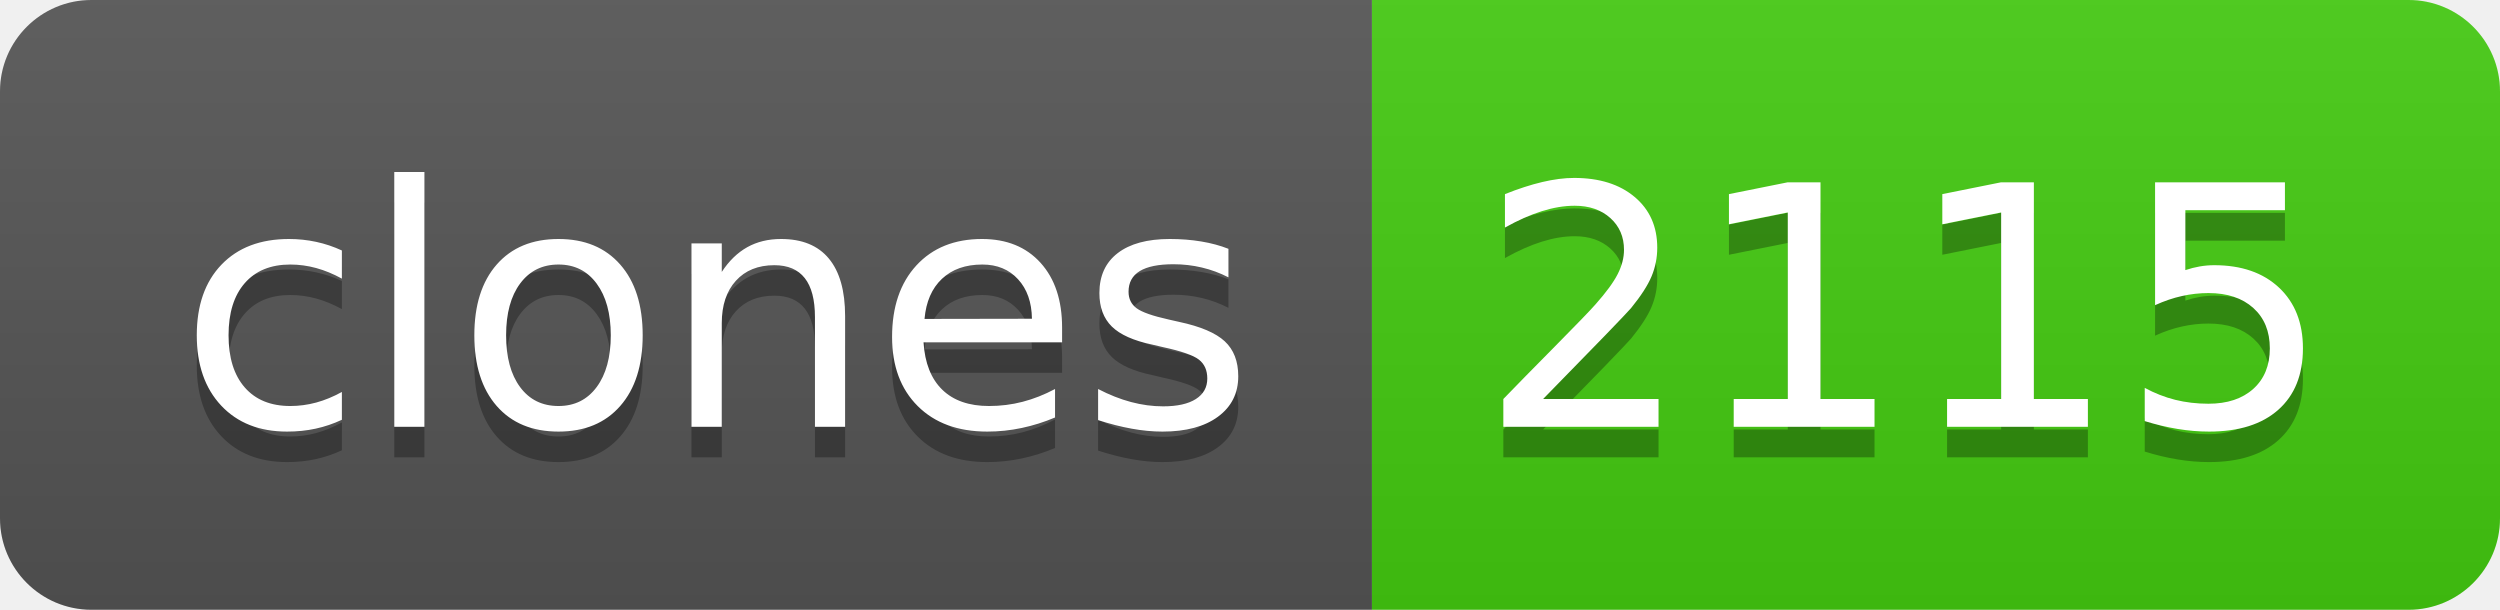
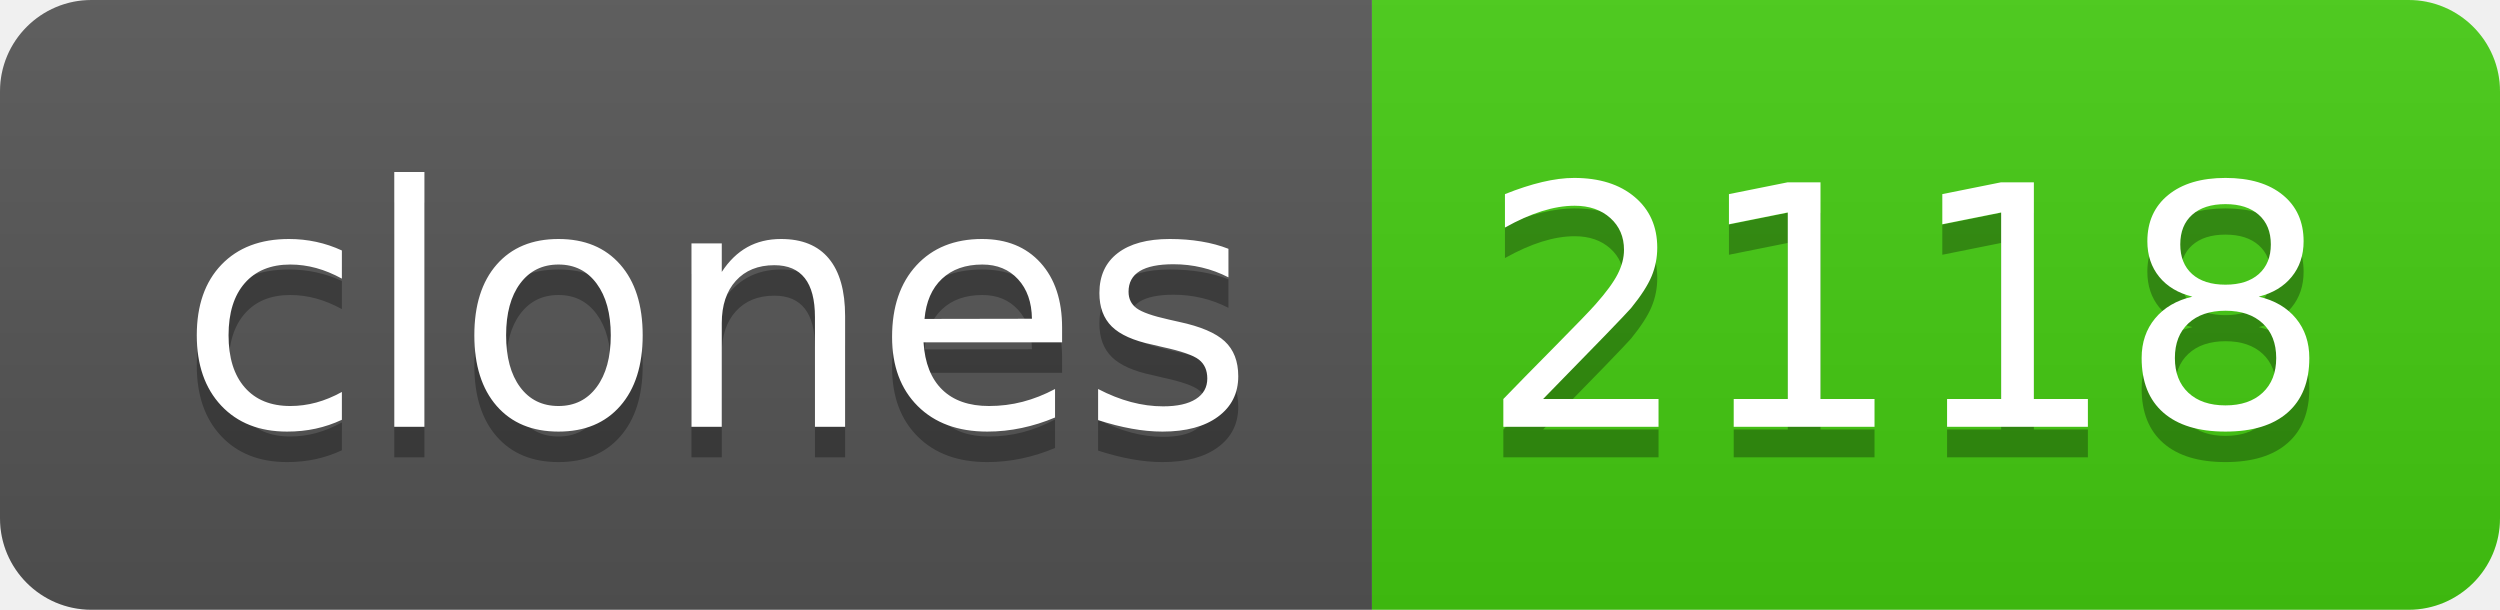
- <svg xmlns="http://www.w3.org/2000/svg" width="82" height="20" role="img" aria-label="clones: 2115">
+ <svg xmlns="http://www.w3.org/2000/svg" width="82" height="20" role="img" aria-label="clones: 2118">
  <linearGradient id="s" x2="0" y2="100%">
    <stop offset="0" stop-color="#bbb" stop-opacity=".1" />
    <stop offset="1" stop-opacity=".1" />
  </linearGradient>
  <clipPath id="r">
    <rect width="82" height="20" rx="3" fill="#fff" />
  </clipPath>
  <g clip-path="url(#r)">
    <rect width="45" height="20" fill="#555" />
    <rect x="45" width="37" height="20" fill="#4c1" />
    <rect width="82" height="20" fill="url(#s)" />
  </g>
  <g fill="#fff" text-anchor="middle" font-family="Verdana,Geneva,DejaVu Sans,sans-serif" text-rendering="geometricPrecision" font-size="110">
    <text aria-hidden="true" x="235" y="150" fill="#010101" fill-opacity=".3" transform="scale(.1)" textLength="350">clones</text>
    <text x="235" y="140" transform="scale(.1)" fill="#fff" textLength="350">clones</text>
-     <text aria-hidden="true" x="625" y="150" fill="#010101" fill-opacity=".3" transform="scale(.1)" textLength="270">2115</text>
-     <text x="625" y="140" transform="scale(.1)" fill="#fff" textLength="270">2115</text>
+     <text aria-hidden="true" x="625" y="150" fill="#010101" fill-opacity=".3" transform="scale(.1)" textLength="270">2118</text>
+     <text x="625" y="140" transform="scale(.1)" fill="#fff" textLength="270">2118</text>
  </g>
</svg>
